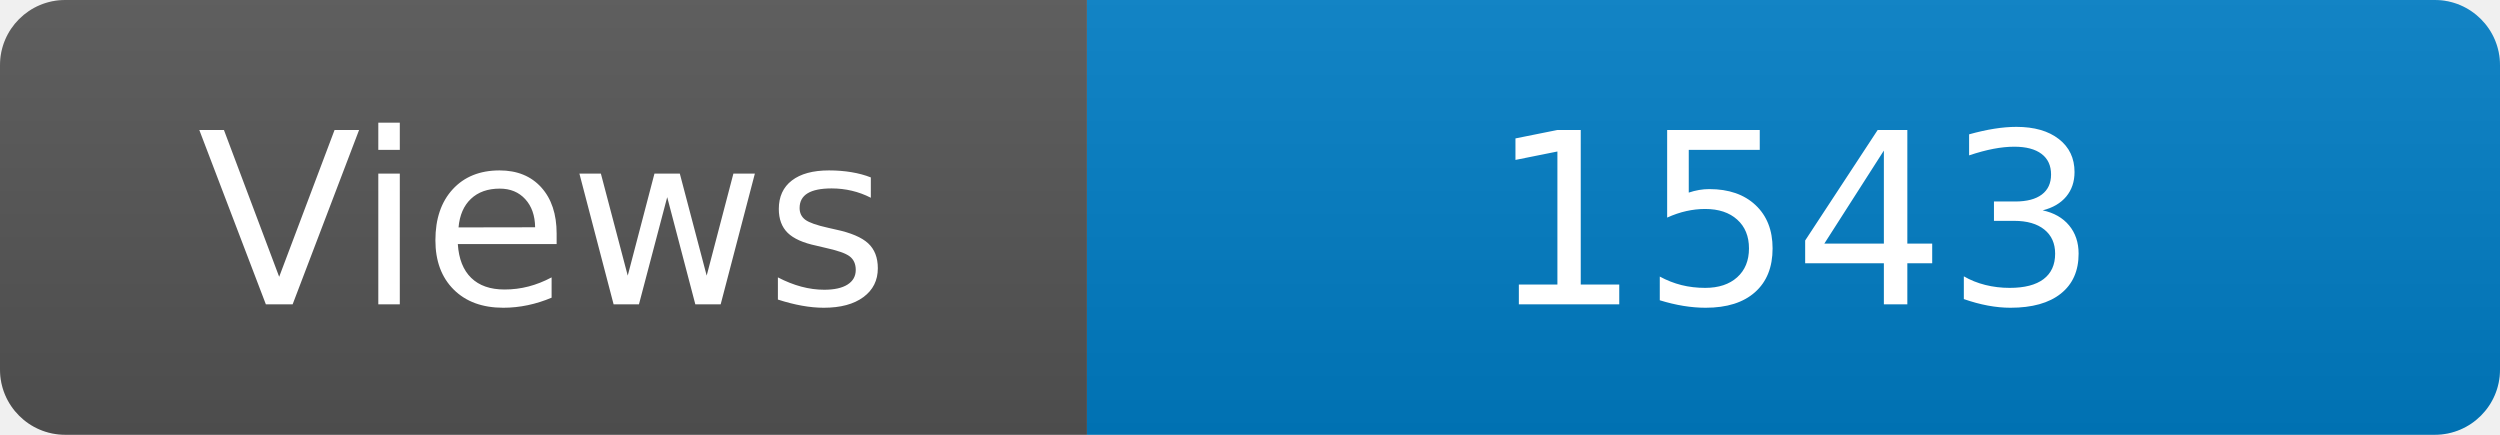
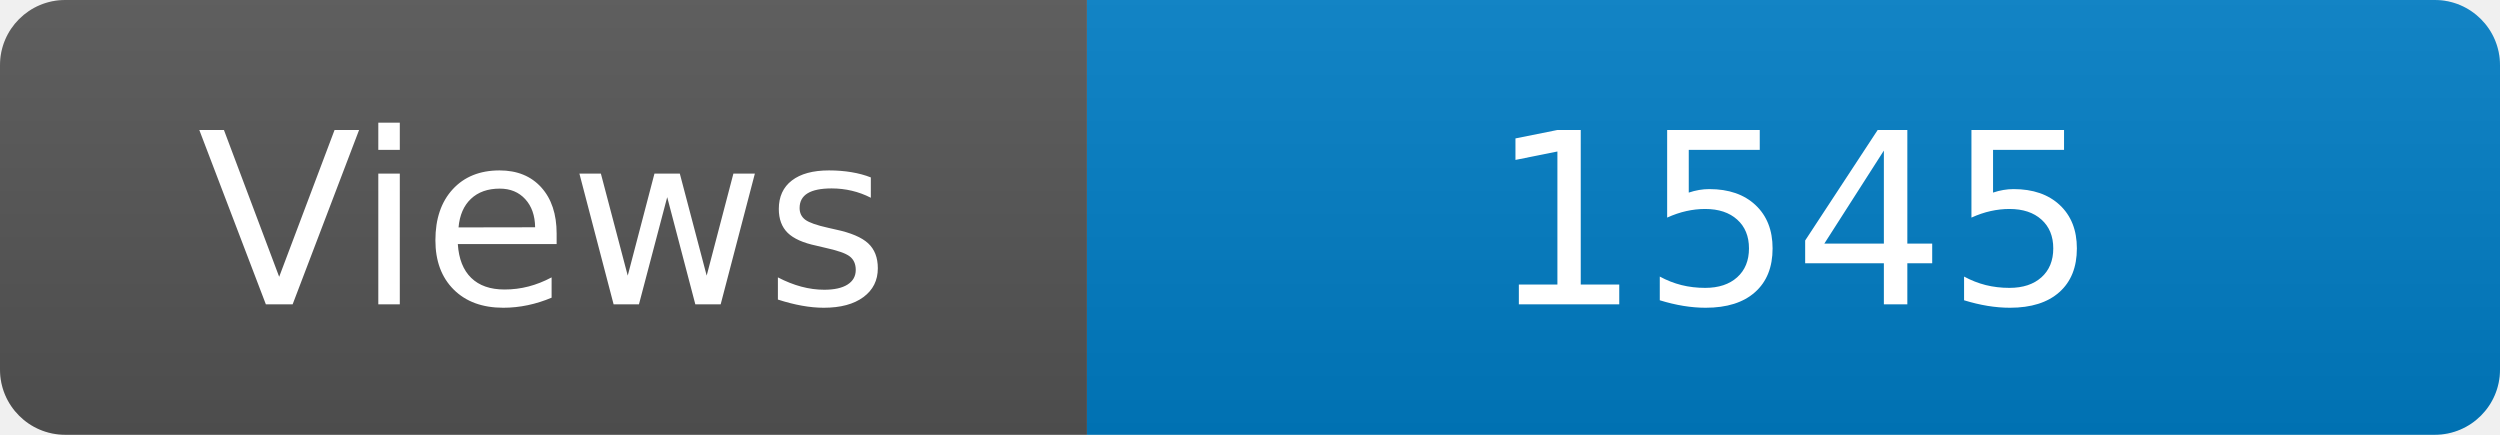
<svg xmlns="http://www.w3.org/2000/svg" width="115" height="20" role="img" aria-label="Maintained?: yes">
  <linearGradient id="s" x2="0" y2="100%">
    <stop offset="0" stop-color="#bbb" stop-opacity=".1" />
    <stop offset="1" stop-opacity=".1" />
  </linearGradient>
  <clipPath id="r">
    <rect width="115" height="20" rx="3" fill="#fff" />
  </clipPath>
  <g clip-path="url(#r)">
    <rect width="50" height="20" fill="#555" />
    <rect x="50" width="160" height="20" fill="#007ec6" />
    <rect width="115" height="20" fill="url(#s)" />
  </g>
  <g fill="#fff" text-anchor="middle" font-family="Verdana,Geneva,DejaVu Sans,sans-serif" font-size="110">
    <text x="250" y="140" transform="scale(.1)" fill="#fff">Views</text>
-     <text x="825" y="140" transform="scale(.1)" fill="#fff">1543</text>
+     <text x="825" y="140" transform="scale(.1)" fill="#fff">1545</text>
  </g>
</svg>
